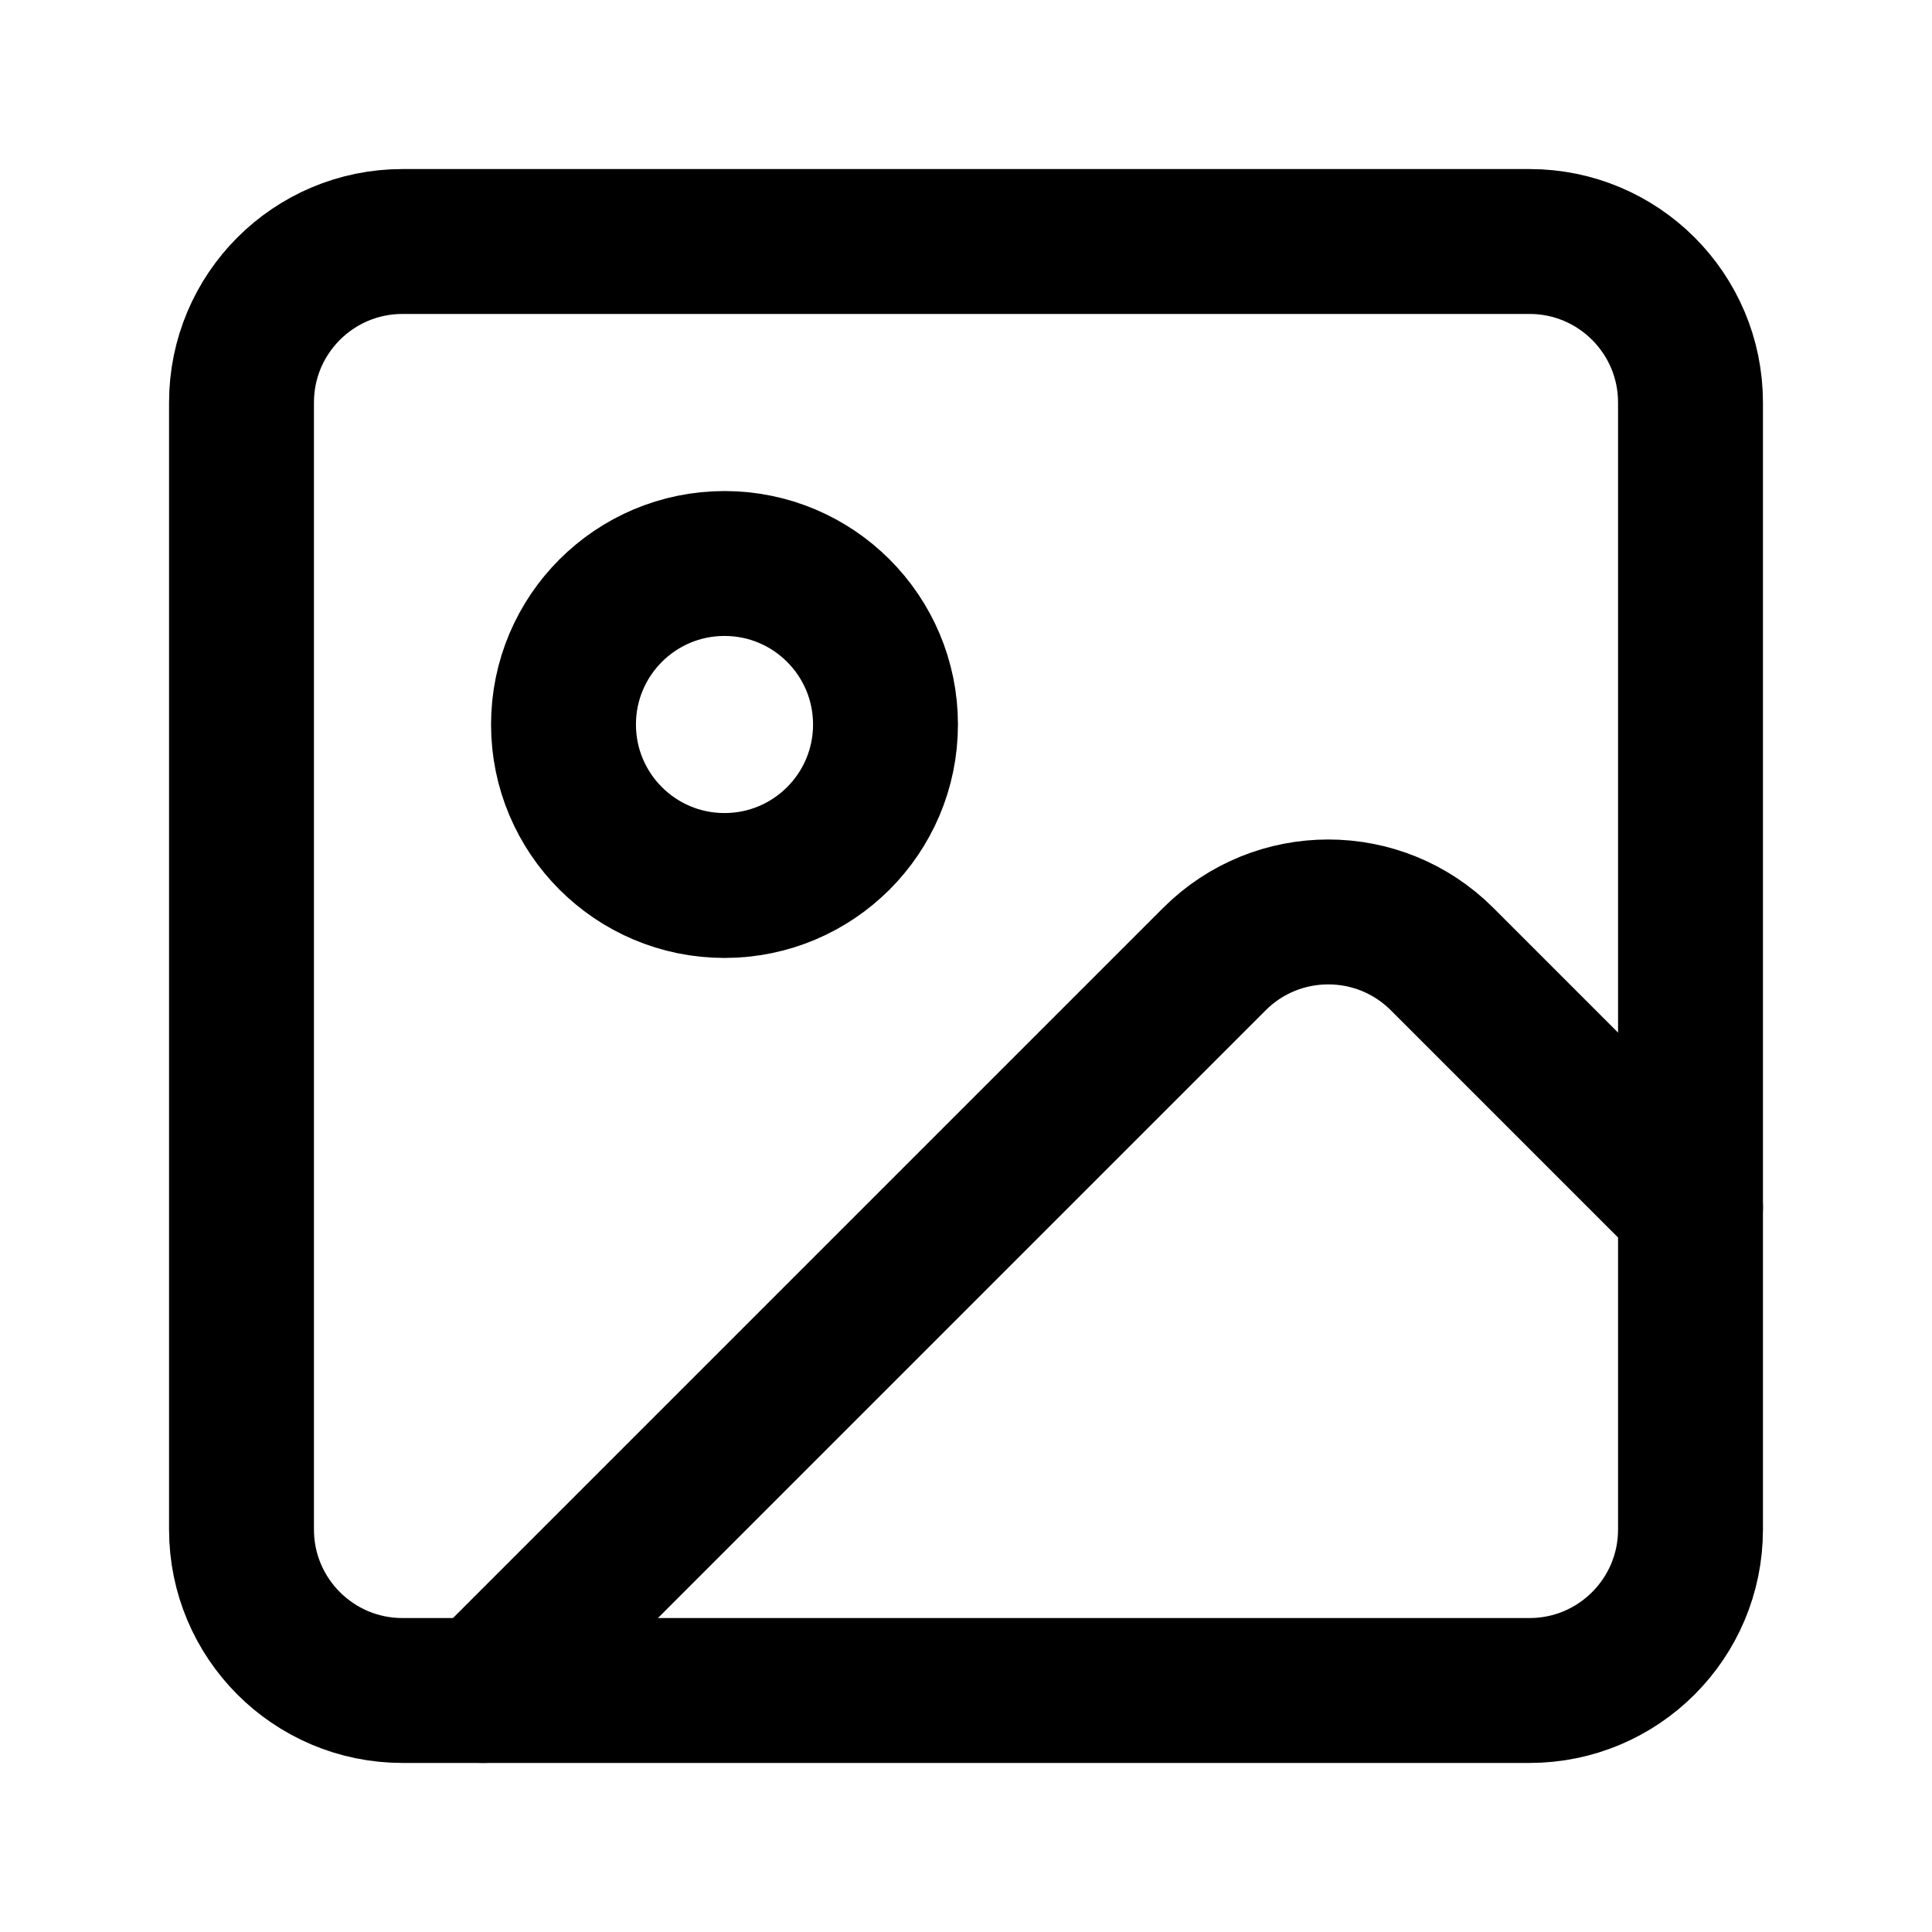
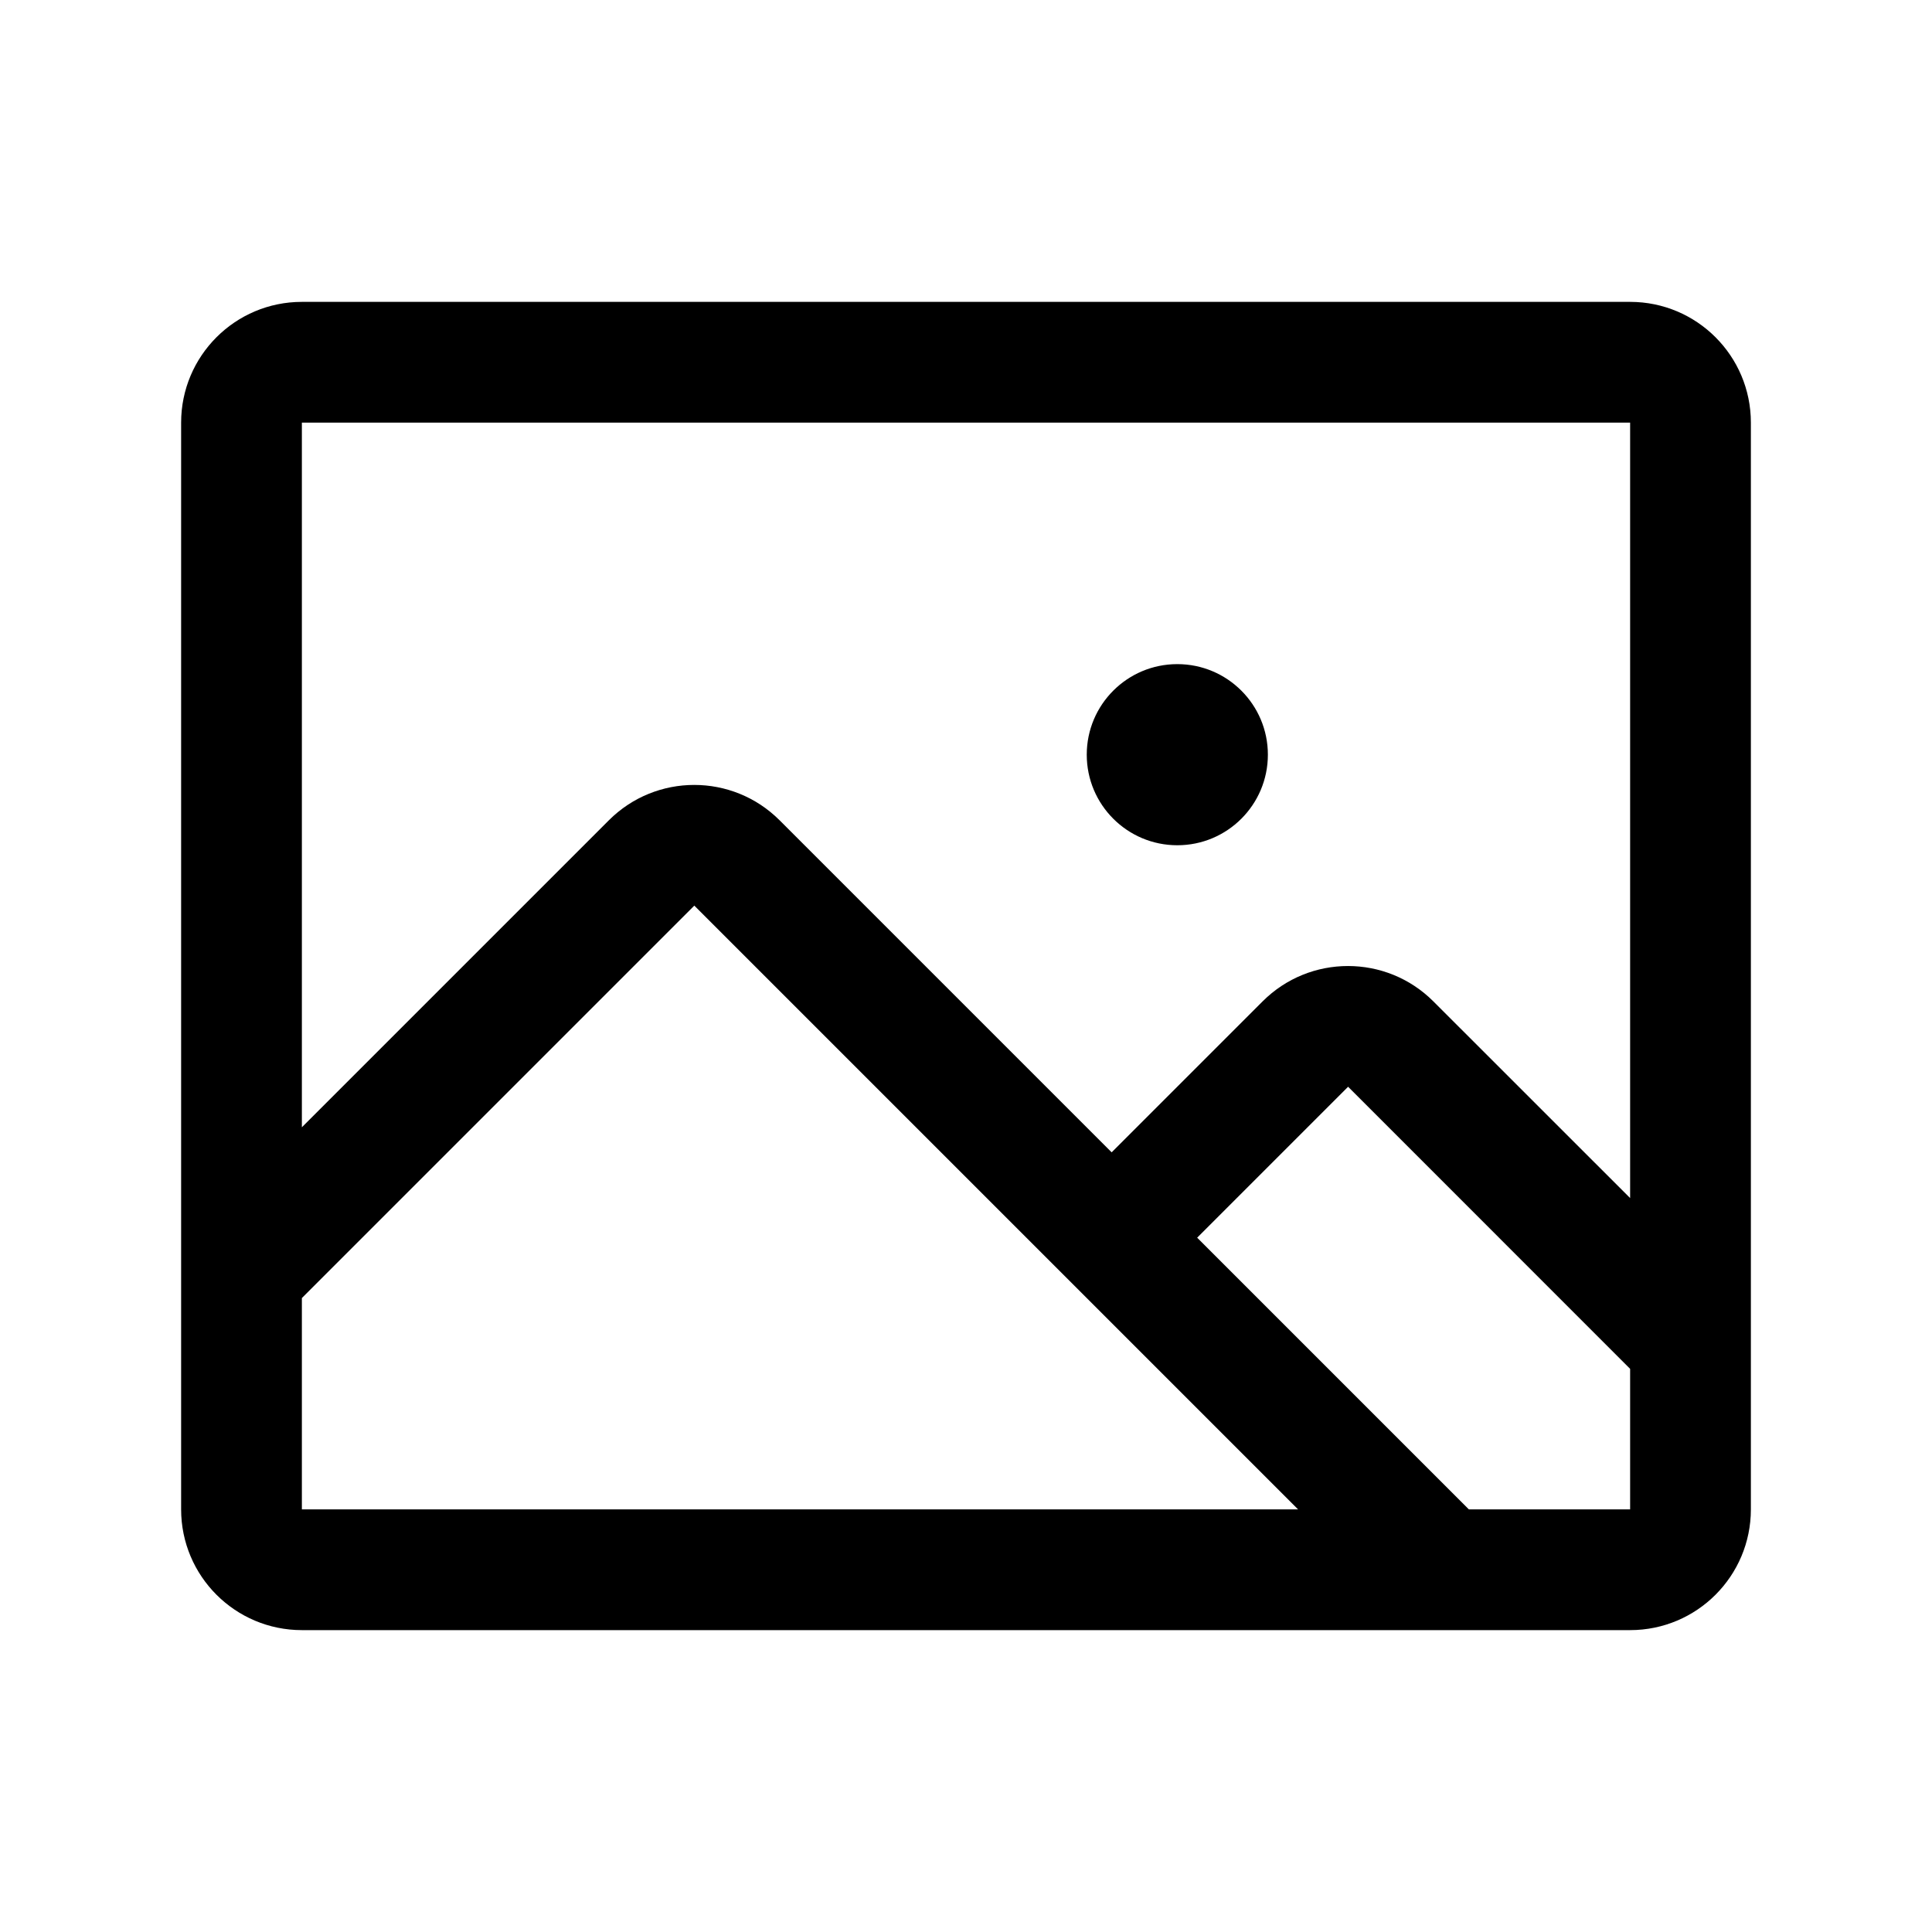
- <svg xmlns="http://www.w3.org/2000/svg" width="24" height="24" viewBox="0 0 24 24" fill="none" stroke="currentColor" stroke-width="1.8" stroke-linecap="round" stroke-linejoin="round">
-   <rect width="18" height="18" x="3" y="3" rx="2" ry="2" />
-   <circle cx="9" cy="9" r="2" />
-   <path d="m21 15-3.086-3.086a2 2 0 0 0-2.828 0L6 21" />
+ <svg xmlns="http://www.w3.org/2000/svg" viewBox="0 0 256 256" fill="#000000">
+   <path d="M216,40H40A16,16,0,0,0,24,56V200a16,16,0,0,0,16,16H216a16,16,0,0,0,16-16V56A16,16,0,0,0,216,40Zm0,16V158.75l-26.07-26.06a16,16,0,0,0-22.63,0l-20,20-44-44a16,16,0,0,0-22.62,0L40,149.37V56ZM40,172l52-52,80,80H40Zm176,28H194.63l-36-36,20-20L216,181.38V200ZM144,100a12,12,0,1,1,12,12A12,12,0,0,1,144,100Z" />
</svg>
